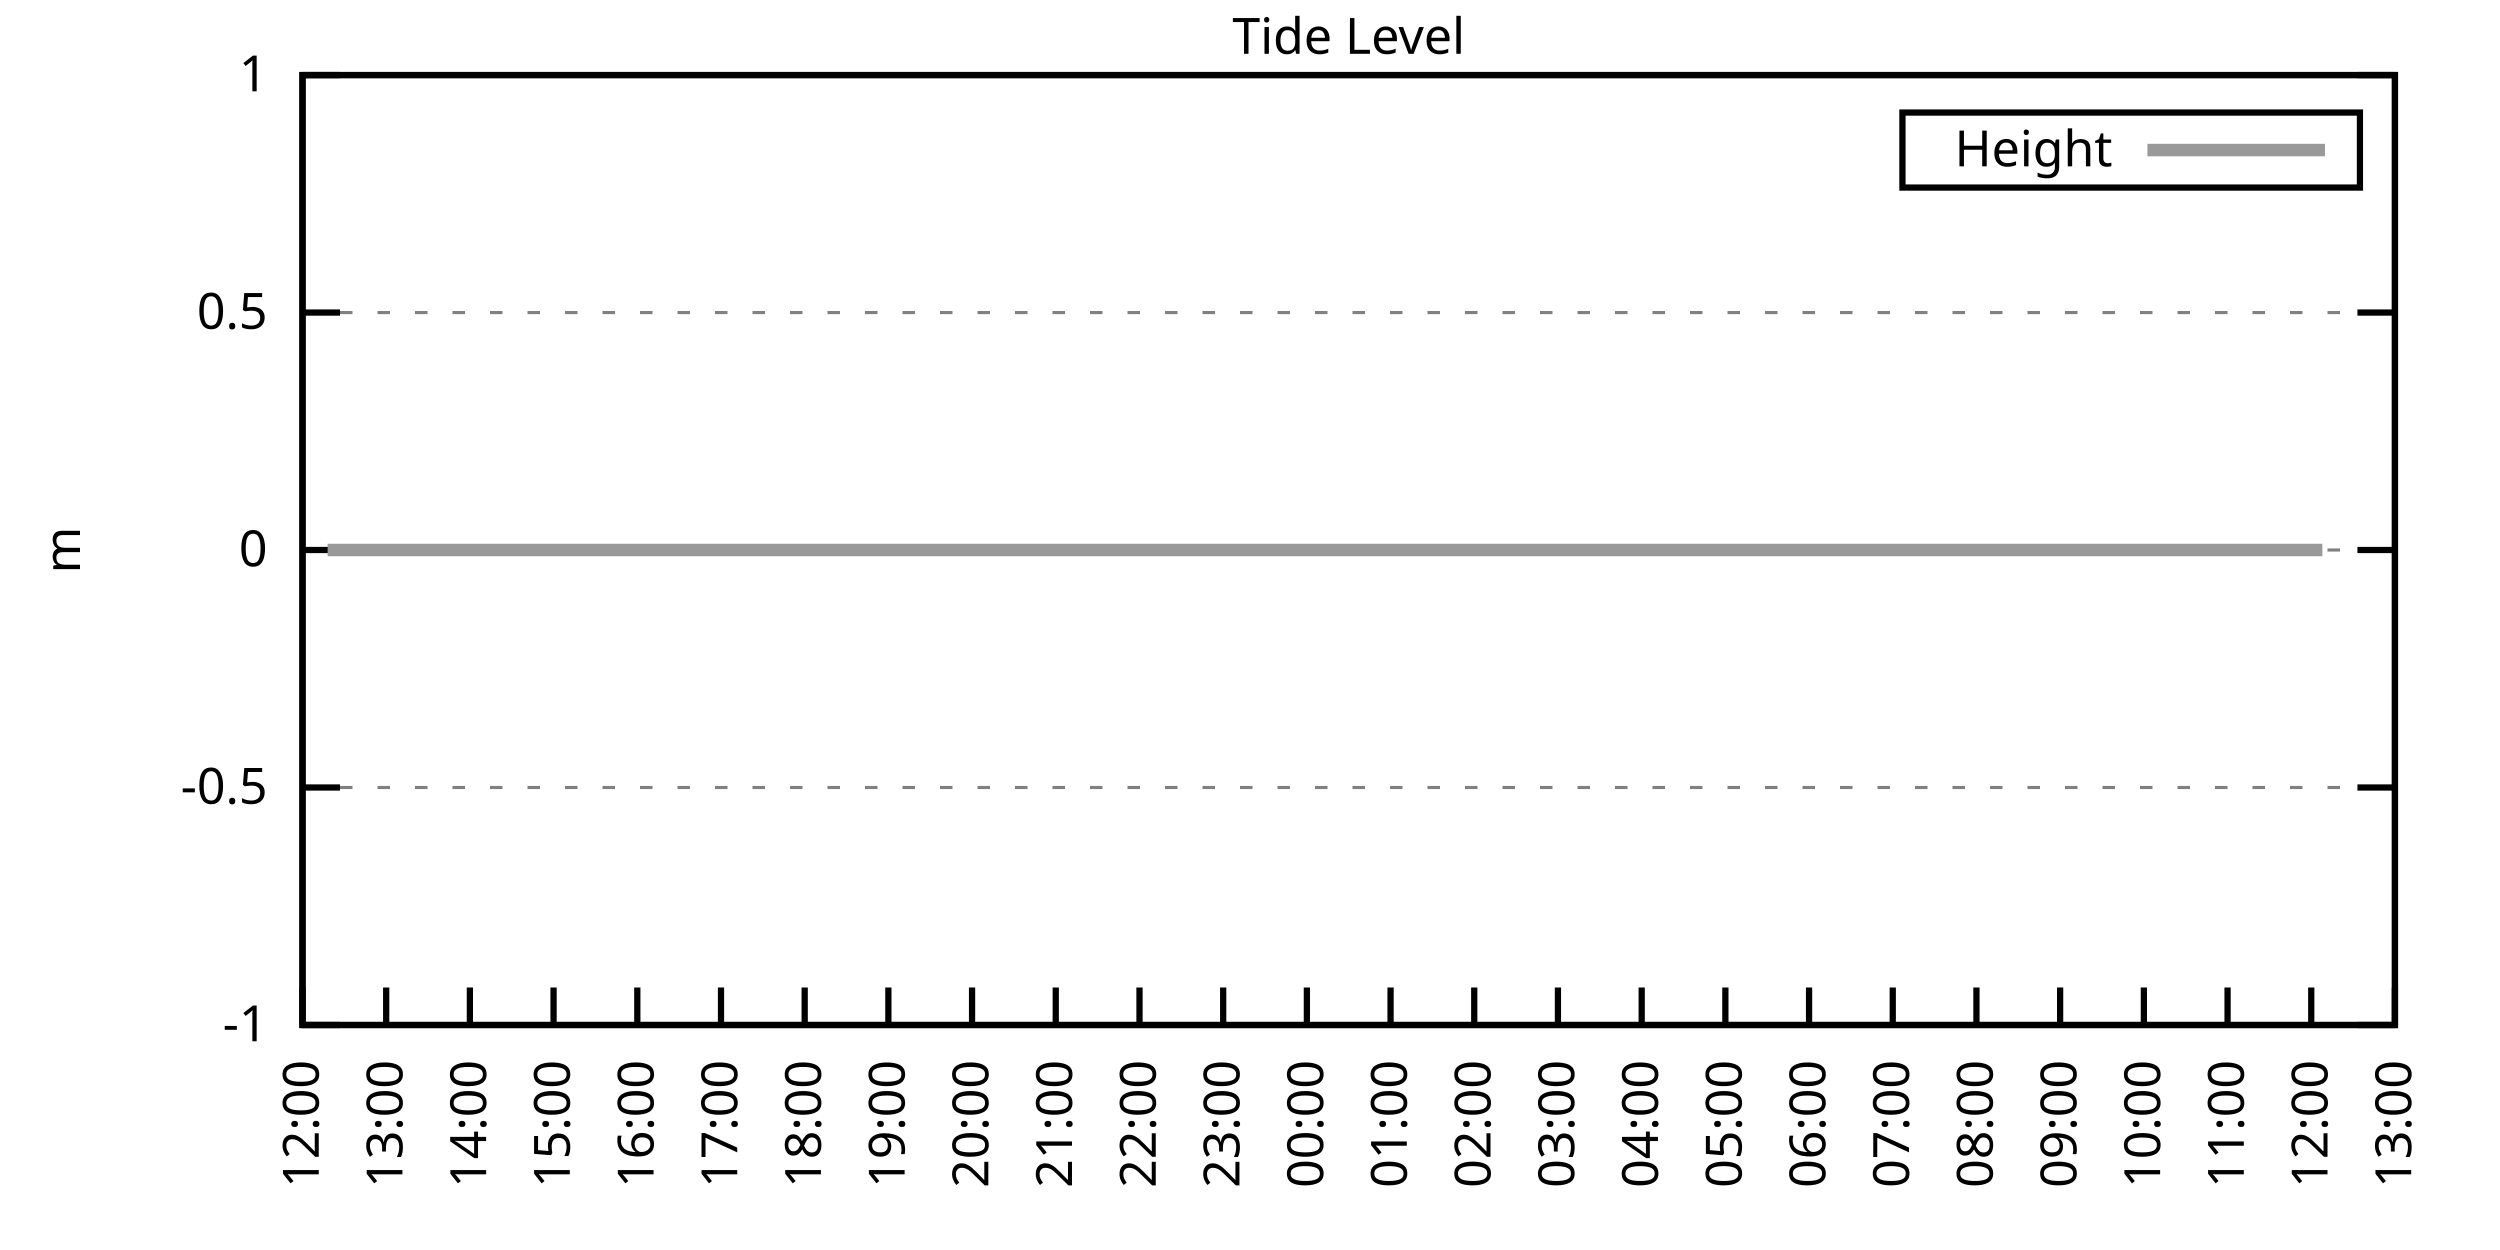
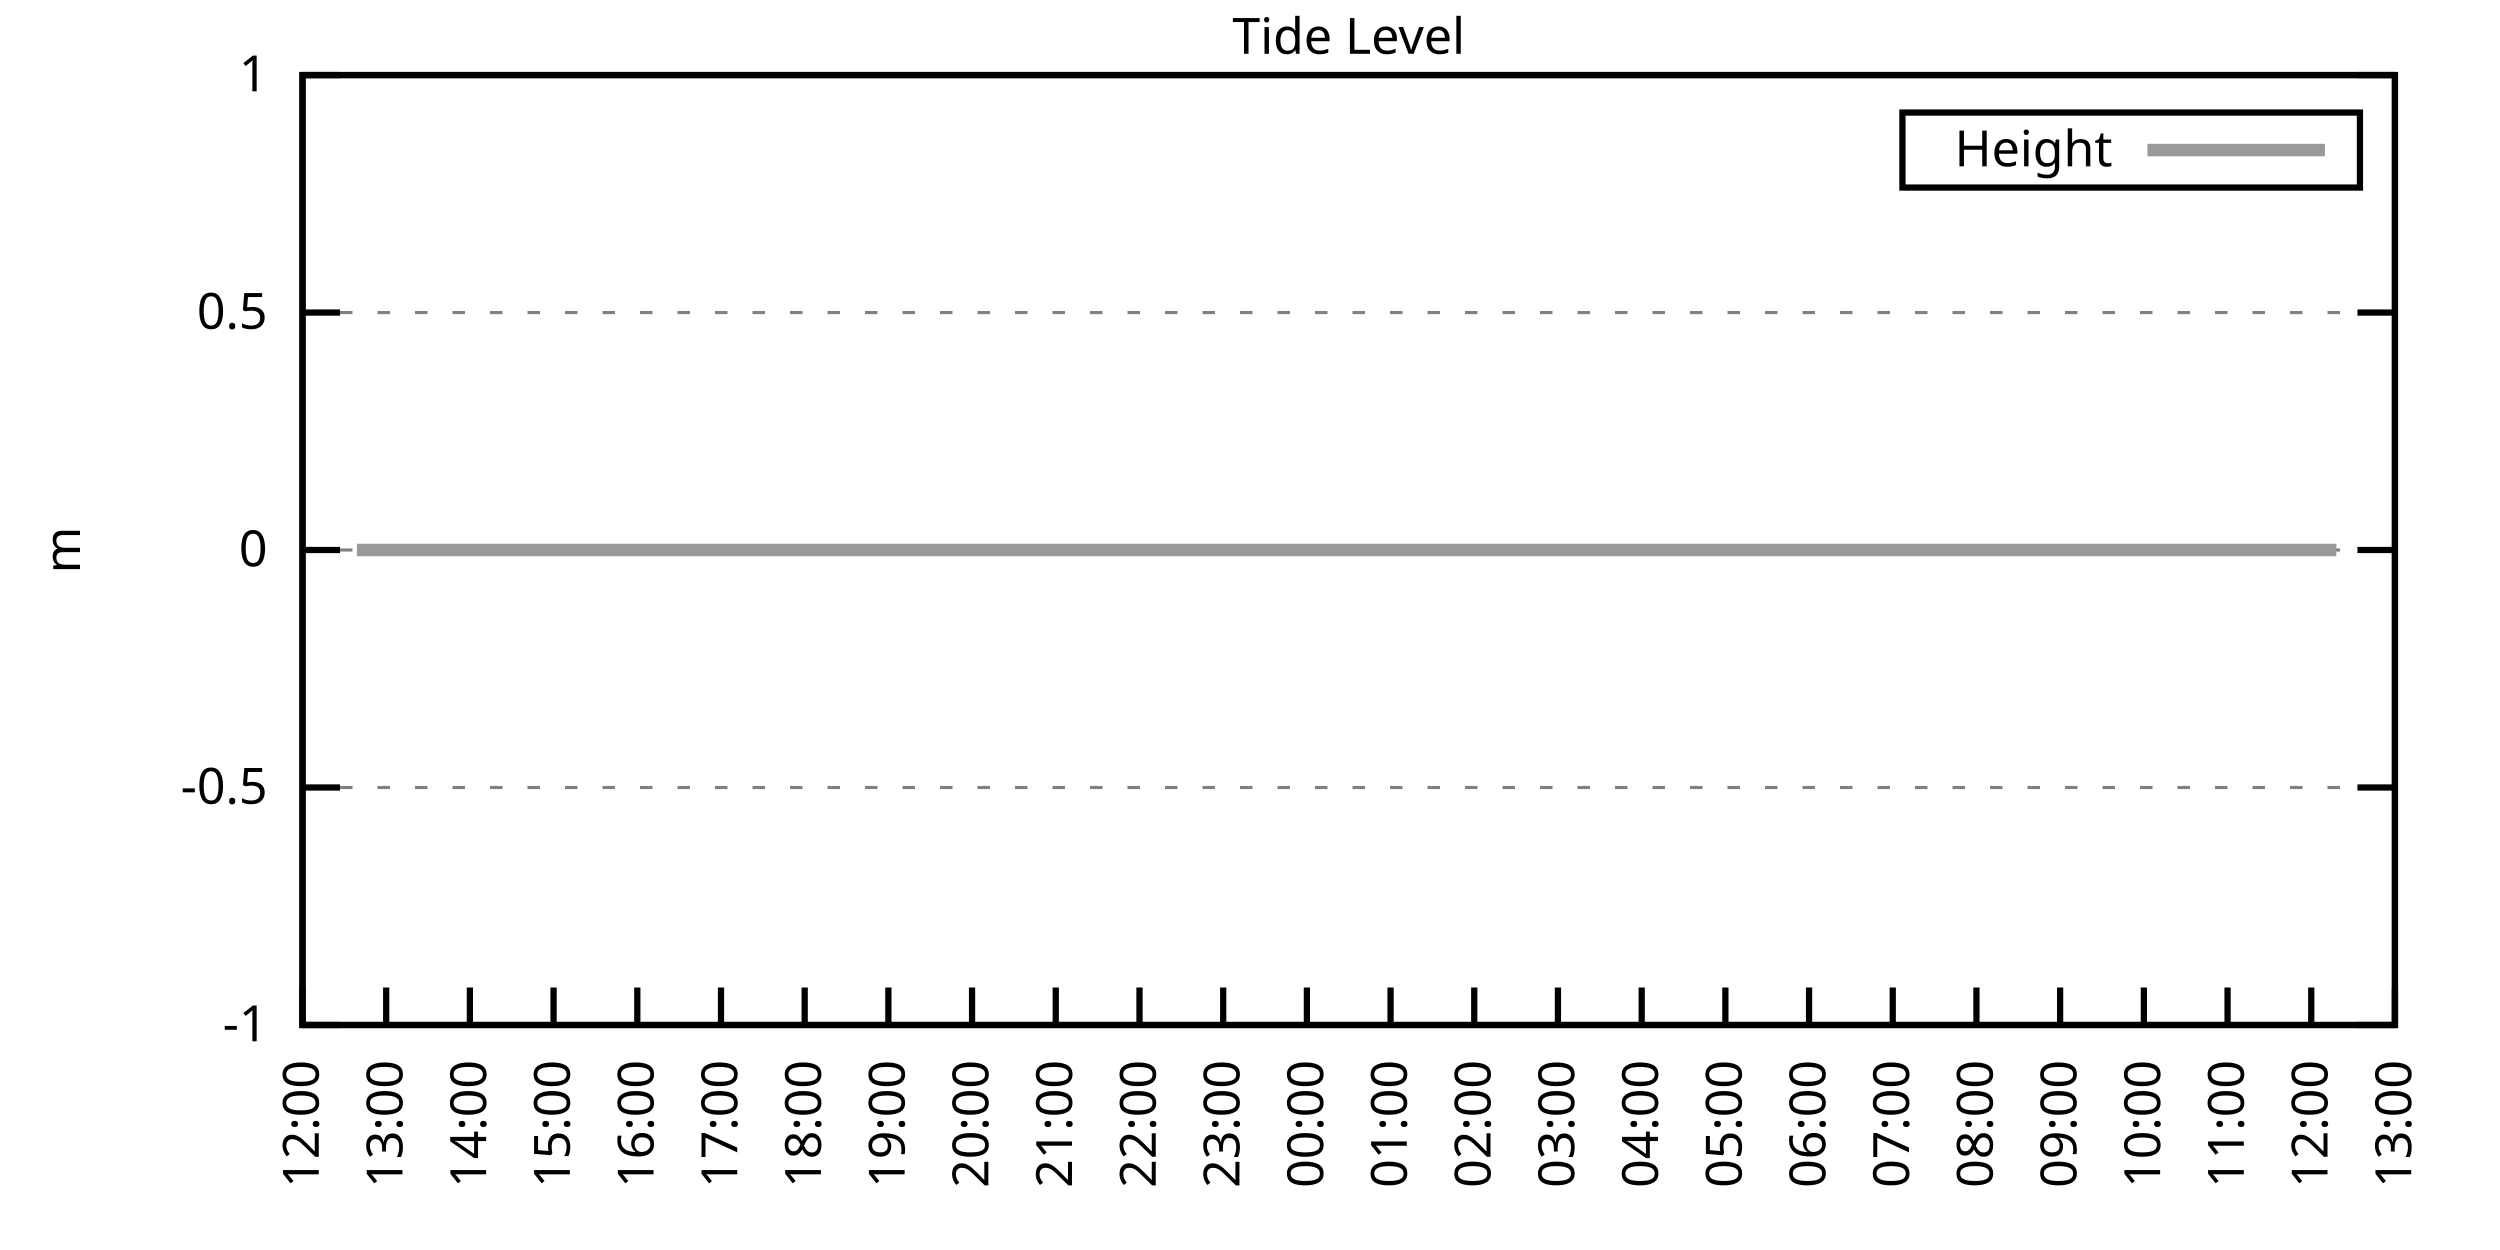
<svg xmlns="http://www.w3.org/2000/svg" xmlns:xlink="http://www.w3.org/1999/xlink" width="400" height="200" viewBox="0 0 400 200">
  <g id="gnuplot_canvas">
    <rect x="0" y="0" width="400" height="200" fill="none" />
    <defs>
      <circle id="gpDot" r="0.5" stroke-width="0.5" stroke="currentColor" />
      <path id="gpPt0" stroke-width="0.333" stroke="currentColor" d="M-1,0 h2 M0,-1 v2" />
      <path id="gpPt1" stroke-width="0.333" stroke="currentColor" d="M-1,-1 L1,1 M1,-1 L-1,1" />
      <path id="gpPt2" stroke-width="0.333" stroke="currentColor" d="M-1,0 L1,0 M0,-1 L0,1 M-1,-1 L1,1 M-1,1 L1,-1" />
      <rect id="gpPt3" stroke-width="0.333" stroke="currentColor" x="-1" y="-1" width="2" height="2" />
      <rect id="gpPt4" stroke-width="0.333" stroke="currentColor" fill="currentColor" x="-1" y="-1" width="2" height="2" />
      <circle id="gpPt5" stroke-width="0.333" stroke="currentColor" cx="0" cy="0" r="1" />
      <use xlink:href="#gpPt5" id="gpPt6" fill="currentColor" stroke="none" />
      <path id="gpPt7" stroke-width="0.333" stroke="currentColor" d="M0,-1.33 L-1.33,0.67 L1.33,0.67 z" />
      <use xlink:href="#gpPt7" id="gpPt8" fill="currentColor" stroke="none" />
      <use xlink:href="#gpPt7" id="gpPt9" stroke="currentColor" transform="rotate(180)" />
      <use xlink:href="#gpPt9" id="gpPt10" fill="currentColor" stroke="none" />
      <use xlink:href="#gpPt3" id="gpPt11" stroke="currentColor" transform="rotate(45)" />
      <use xlink:href="#gpPt11" id="gpPt12" fill="currentColor" stroke="none" />
      <path id="gpPt13" stroke-width="0.333" stroke="currentColor" d="M0,1.330 L1.265,0.411 L0.782,-1.067 L-0.782,-1.076 L-1.265,0.411 z" />
      <use xlink:href="#gpPt13" id="gpPt14" fill="currentColor" stroke="none" />
      <filter id="textbox" filterUnits="objectBoundingBox" x="0" y="0" height="1" width="1">
        <feFlood flood-color="white" flood-opacity="1" result="bgnd" />
        <feComposite in="SourceGraphic" in2="bgnd" operator="atop" />
      </filter>
      <filter id="greybox" filterUnits="objectBoundingBox" x="0" y="0" height="1" width="1">
        <feFlood flood-color="lightgrey" flood-opacity="1" result="grey" />
        <feComposite in="SourceGraphic" in2="grey" operator="atop" />
      </filter>
    </defs>
    <g fill="none" color="white" stroke="currentColor" stroke-width="1.00" stroke-linecap="butt" stroke-linejoin="miter">
</g>
    <g fill="none" color="black" stroke="currentColor" stroke-width="1.00" stroke-linecap="butt" stroke-linejoin="miter">
      <g stroke="none" shape-rendering="crispEdges">
        <polygon fill="rgb(255, 255, 255)" points="48.40,164.00 383.18,164.00 383.18,12.02 48.40,12.02 " />
      </g>
    </g>
    <g fill="none" color="black" stroke="currentColor" stroke-width="1.00" stroke-linecap="butt" stroke-linejoin="miter">
</g>
    <g fill="none" color="black" stroke="black" stroke-width="0.50" stroke-linecap="butt" stroke-linejoin="miter">
</g>
    <g fill="none" color="gray" stroke="currentColor" stroke-width="0.50" stroke-linecap="butt" stroke-linejoin="miter">
      <path stroke="gray" stroke-dasharray="2,4" class="gridline" d="M48.40,164.00 L383.19,164.00  " />
    </g>
    <g fill="none" color="gray" stroke="gray" stroke-width="1.00" stroke-linecap="butt" stroke-linejoin="miter">
</g>
    <g fill="none" color="black" stroke="currentColor" stroke-width="1.00" stroke-linecap="butt" stroke-linejoin="miter">
      <path stroke="black" d="M48.40,164.00 L54.40,164.00 M383.19,164.00 L377.19,164.00  " />
      <g transform="translate(42.80,166.60)" stroke="none" fill="black" font-family="Sans" font-size="8.00" text-anchor="end">
        <text>
          <tspan font-family="Sans">-1</tspan>
        </text>
      </g>
    </g>
    <g fill="none" color="black" stroke="currentColor" stroke-width="1.00" stroke-linecap="butt" stroke-linejoin="miter">
</g>
    <g fill="none" color="black" stroke="black" stroke-width="0.50" stroke-linecap="butt" stroke-linejoin="miter">
</g>
    <g fill="none" color="gray" stroke="currentColor" stroke-width="0.50" stroke-linecap="butt" stroke-linejoin="miter">
      <path stroke="gray" stroke-dasharray="2,4" class="gridline" d="M48.40,126.00 L383.19,126.00  " />
    </g>
    <g fill="none" color="gray" stroke="gray" stroke-width="1.00" stroke-linecap="butt" stroke-linejoin="miter">
</g>
    <g fill="none" color="black" stroke="currentColor" stroke-width="1.00" stroke-linecap="butt" stroke-linejoin="miter">
      <path stroke="black" d="M48.40,126.00 L54.40,126.00 M383.19,126.00 L377.19,126.00  " />
      <g transform="translate(42.80,128.60)" stroke="none" fill="black" font-family="Sans" font-size="8.00" text-anchor="end">
        <text>
          <tspan font-family="Sans">-0.5</tspan>
        </text>
      </g>
    </g>
    <g fill="none" color="black" stroke="currentColor" stroke-width="1.00" stroke-linecap="butt" stroke-linejoin="miter">
</g>
    <g fill="none" color="black" stroke="black" stroke-width="0.50" stroke-linecap="butt" stroke-linejoin="miter">
</g>
    <g fill="none" color="gray" stroke="currentColor" stroke-width="0.50" stroke-linecap="butt" stroke-linejoin="miter">
      <path stroke="gray" stroke-dasharray="2,4" class="gridline" d="M48.40,88.00 L383.19,88.00  " />
    </g>
    <g fill="none" color="gray" stroke="gray" stroke-width="1.00" stroke-linecap="butt" stroke-linejoin="miter">
</g>
    <g fill="none" color="black" stroke="currentColor" stroke-width="1.00" stroke-linecap="butt" stroke-linejoin="miter">
      <path stroke="black" d="M48.40,88.00 L54.40,88.00 M383.19,88.00 L377.19,88.00  " />
      <g transform="translate(42.80,90.60)" stroke="none" fill="black" font-family="Sans" font-size="8.00" text-anchor="end">
        <text>
          <tspan font-family="Sans"> 0</tspan>
        </text>
      </g>
    </g>
    <g fill="none" color="black" stroke="currentColor" stroke-width="1.00" stroke-linecap="butt" stroke-linejoin="miter">
</g>
    <g fill="none" color="black" stroke="black" stroke-width="0.50" stroke-linecap="butt" stroke-linejoin="miter">
</g>
    <g fill="none" color="gray" stroke="currentColor" stroke-width="0.50" stroke-linecap="butt" stroke-linejoin="miter">
      <path stroke="gray" stroke-dasharray="2,4" class="gridline" d="M48.40,50.01 L383.19,50.01  " />
    </g>
    <g fill="none" color="gray" stroke="gray" stroke-width="1.00" stroke-linecap="butt" stroke-linejoin="miter">
</g>
    <g fill="none" color="black" stroke="currentColor" stroke-width="1.00" stroke-linecap="butt" stroke-linejoin="miter">
      <path stroke="black" d="M48.40,50.01 L54.40,50.01 M383.19,50.01 L377.19,50.01  " />
      <g transform="translate(42.80,52.61)" stroke="none" fill="black" font-family="Sans" font-size="8.00" text-anchor="end">
        <text>
          <tspan font-family="Sans"> 0.5</tspan>
        </text>
      </g>
    </g>
    <g fill="none" color="black" stroke="currentColor" stroke-width="1.00" stroke-linecap="butt" stroke-linejoin="miter">
</g>
    <g fill="none" color="black" stroke="black" stroke-width="0.50" stroke-linecap="butt" stroke-linejoin="miter">
</g>
    <g fill="none" color="gray" stroke="currentColor" stroke-width="0.50" stroke-linecap="butt" stroke-linejoin="miter">
      <path stroke="gray" stroke-dasharray="2,4" class="gridline" d="M48.40,12.01 L383.19,12.01  " />
    </g>
    <g fill="none" color="gray" stroke="gray" stroke-width="1.00" stroke-linecap="butt" stroke-linejoin="miter">
</g>
    <g fill="none" color="black" stroke="currentColor" stroke-width="1.00" stroke-linecap="butt" stroke-linejoin="miter">
      <path stroke="black" d="M48.40,12.01 L54.40,12.01 M383.19,12.01 L377.19,12.01  " />
      <g transform="translate(42.80,14.61)" stroke="none" fill="black" font-family="Sans" font-size="8.00" text-anchor="end">
        <text>
          <tspan font-family="Sans"> 1</tspan>
        </text>
      </g>
    </g>
    <g fill="none" color="black" stroke="currentColor" stroke-width="1.00" stroke-linecap="butt" stroke-linejoin="miter">
      <path stroke="black" d="M48.40,164.00 L48.40,158.00  " />
      <g transform="translate(51.00,169.60) rotate(270.00)" stroke="none" fill="black" font-family="Sans" font-size="8.00" text-anchor="end">
        <text>
          <tspan font-family="Sans">12:00</tspan>
        </text>
      </g>
    </g>
    <g fill="none" color="black" stroke="currentColor" stroke-width="1.00" stroke-linecap="butt" stroke-linejoin="miter">
      <path stroke="black" d="M61.79,164.00 L61.79,158.00  " />
      <g transform="translate(64.39,169.60) rotate(270.00)" stroke="none" fill="black" font-family="Sans" font-size="8.00" text-anchor="end">
        <text>
          <tspan font-family="Sans">13:00</tspan>
        </text>
      </g>
    </g>
    <g fill="none" color="black" stroke="currentColor" stroke-width="1.00" stroke-linecap="butt" stroke-linejoin="miter">
      <path stroke="black" d="M75.18,164.00 L75.18,158.00  " />
      <g transform="translate(77.78,169.60) rotate(270.00)" stroke="none" fill="black" font-family="Sans" font-size="8.00" text-anchor="end">
        <text>
          <tspan font-family="Sans">14:00</tspan>
        </text>
      </g>
    </g>
    <g fill="none" color="black" stroke="currentColor" stroke-width="1.00" stroke-linecap="butt" stroke-linejoin="miter">
      <path stroke="black" d="M88.57,164.00 L88.57,158.00  " />
      <g transform="translate(91.17,169.60) rotate(270.00)" stroke="none" fill="black" font-family="Sans" font-size="8.00" text-anchor="end">
        <text>
          <tspan font-family="Sans">15:00</tspan>
        </text>
      </g>
    </g>
    <g fill="none" color="black" stroke="currentColor" stroke-width="1.00" stroke-linecap="butt" stroke-linejoin="miter">
      <path stroke="black" d="M101.97,164.00 L101.97,158.00  " />
      <g transform="translate(104.57,169.60) rotate(270.00)" stroke="none" fill="black" font-family="Sans" font-size="8.00" text-anchor="end">
        <text>
          <tspan font-family="Sans">16:00</tspan>
        </text>
      </g>
    </g>
    <g fill="none" color="black" stroke="currentColor" stroke-width="1.00" stroke-linecap="butt" stroke-linejoin="miter">
      <path stroke="black" d="M115.36,164.00 L115.36,158.00  " />
      <g transform="translate(117.96,169.60) rotate(270.00)" stroke="none" fill="black" font-family="Sans" font-size="8.00" text-anchor="end">
        <text>
          <tspan font-family="Sans">17:00</tspan>
        </text>
      </g>
    </g>
    <g fill="none" color="black" stroke="currentColor" stroke-width="1.00" stroke-linecap="butt" stroke-linejoin="miter">
      <path stroke="black" d="M128.75,164.00 L128.75,158.00  " />
      <g transform="translate(131.35,169.60) rotate(270.00)" stroke="none" fill="black" font-family="Sans" font-size="8.00" text-anchor="end">
        <text>
          <tspan font-family="Sans">18:00</tspan>
        </text>
      </g>
    </g>
    <g fill="none" color="black" stroke="currentColor" stroke-width="1.00" stroke-linecap="butt" stroke-linejoin="miter">
      <path stroke="black" d="M142.14,164.00 L142.14,158.00  " />
      <g transform="translate(144.74,169.60) rotate(270.00)" stroke="none" fill="black" font-family="Sans" font-size="8.00" text-anchor="end">
        <text>
          <tspan font-family="Sans">19:00</tspan>
        </text>
      </g>
    </g>
    <g fill="none" color="black" stroke="currentColor" stroke-width="1.00" stroke-linecap="butt" stroke-linejoin="miter">
      <path stroke="black" d="M155.53,164.00 L155.53,158.00  " />
      <g transform="translate(158.13,169.60) rotate(270.00)" stroke="none" fill="black" font-family="Sans" font-size="8.00" text-anchor="end">
        <text>
          <tspan font-family="Sans">20:00</tspan>
        </text>
      </g>
    </g>
    <g fill="none" color="black" stroke="currentColor" stroke-width="1.00" stroke-linecap="butt" stroke-linejoin="miter">
      <path stroke="black" d="M168.92,164.00 L168.92,158.00  " />
      <g transform="translate(171.52,169.60) rotate(270.00)" stroke="none" fill="black" font-family="Sans" font-size="8.00" text-anchor="end">
        <text>
          <tspan font-family="Sans">21:00</tspan>
        </text>
      </g>
    </g>
    <g fill="none" color="black" stroke="currentColor" stroke-width="1.00" stroke-linecap="butt" stroke-linejoin="miter">
      <path stroke="black" d="M182.32,164.00 L182.32,158.00  " />
      <g transform="translate(184.92,169.60) rotate(270.00)" stroke="none" fill="black" font-family="Sans" font-size="8.00" text-anchor="end">
        <text>
          <tspan font-family="Sans">22:00</tspan>
        </text>
      </g>
    </g>
    <g fill="none" color="black" stroke="currentColor" stroke-width="1.00" stroke-linecap="butt" stroke-linejoin="miter">
      <path stroke="black" d="M195.71,164.00 L195.71,158.00  " />
      <g transform="translate(198.31,169.60) rotate(270.00)" stroke="none" fill="black" font-family="Sans" font-size="8.00" text-anchor="end">
        <text>
          <tspan font-family="Sans">23:00</tspan>
        </text>
      </g>
    </g>
    <g fill="none" color="black" stroke="currentColor" stroke-width="1.00" stroke-linecap="butt" stroke-linejoin="miter">
      <path stroke="black" d="M209.10,164.00 L209.10,158.00  " />
      <g transform="translate(211.70,169.60) rotate(270.00)" stroke="none" fill="black" font-family="Sans" font-size="8.00" text-anchor="end">
        <text>
          <tspan font-family="Sans">00:00</tspan>
        </text>
      </g>
    </g>
    <g fill="none" color="black" stroke="currentColor" stroke-width="1.00" stroke-linecap="butt" stroke-linejoin="miter">
      <path stroke="black" d="M222.49,164.00 L222.49,158.00  " />
      <g transform="translate(225.09,169.60) rotate(270.00)" stroke="none" fill="black" font-family="Sans" font-size="8.00" text-anchor="end">
        <text>
          <tspan font-family="Sans">01:00</tspan>
        </text>
      </g>
    </g>
    <g fill="none" color="black" stroke="currentColor" stroke-width="1.00" stroke-linecap="butt" stroke-linejoin="miter">
      <path stroke="black" d="M235.88,164.00 L235.88,158.00  " />
      <g transform="translate(238.48,169.60) rotate(270.00)" stroke="none" fill="black" font-family="Sans" font-size="8.00" text-anchor="end">
        <text>
          <tspan font-family="Sans">02:00</tspan>
        </text>
      </g>
    </g>
    <g fill="none" color="black" stroke="currentColor" stroke-width="1.00" stroke-linecap="butt" stroke-linejoin="miter">
      <path stroke="black" d="M249.27,164.00 L249.27,158.00  " />
      <g transform="translate(251.87,169.60) rotate(270.00)" stroke="none" fill="black" font-family="Sans" font-size="8.00" text-anchor="end">
        <text>
          <tspan font-family="Sans">03:00</tspan>
        </text>
      </g>
    </g>
    <g fill="none" color="black" stroke="currentColor" stroke-width="1.00" stroke-linecap="butt" stroke-linejoin="miter">
      <path stroke="black" d="M262.67,164.00 L262.67,158.00  " />
      <g transform="translate(265.27,169.60) rotate(270.00)" stroke="none" fill="black" font-family="Sans" font-size="8.00" text-anchor="end">
        <text>
          <tspan font-family="Sans">04:00</tspan>
        </text>
      </g>
    </g>
    <g fill="none" color="black" stroke="currentColor" stroke-width="1.00" stroke-linecap="butt" stroke-linejoin="miter">
      <path stroke="black" d="M276.06,164.00 L276.06,158.00  " />
      <g transform="translate(278.66,169.60) rotate(270.00)" stroke="none" fill="black" font-family="Sans" font-size="8.00" text-anchor="end">
        <text>
          <tspan font-family="Sans">05:00</tspan>
        </text>
      </g>
    </g>
    <g fill="none" color="black" stroke="currentColor" stroke-width="1.00" stroke-linecap="butt" stroke-linejoin="miter">
      <path stroke="black" d="M289.45,164.00 L289.45,158.00  " />
      <g transform="translate(292.05,169.60) rotate(270.00)" stroke="none" fill="black" font-family="Sans" font-size="8.00" text-anchor="end">
        <text>
          <tspan font-family="Sans">06:00</tspan>
        </text>
      </g>
    </g>
    <g fill="none" color="black" stroke="currentColor" stroke-width="1.00" stroke-linecap="butt" stroke-linejoin="miter">
      <path stroke="black" d="M302.84,164.00 L302.84,158.00  " />
      <g transform="translate(305.44,169.60) rotate(270.00)" stroke="none" fill="black" font-family="Sans" font-size="8.00" text-anchor="end">
        <text>
          <tspan font-family="Sans">07:00</tspan>
        </text>
      </g>
    </g>
    <g fill="none" color="black" stroke="currentColor" stroke-width="1.00" stroke-linecap="butt" stroke-linejoin="miter">
      <path stroke="black" d="M316.23,164.00 L316.23,158.00  " />
      <g transform="translate(318.83,169.60) rotate(270.00)" stroke="none" fill="black" font-family="Sans" font-size="8.00" text-anchor="end">
        <text>
          <tspan font-family="Sans">08:00</tspan>
        </text>
      </g>
    </g>
    <g fill="none" color="black" stroke="currentColor" stroke-width="1.00" stroke-linecap="butt" stroke-linejoin="miter">
      <path stroke="black" d="M329.62,164.00 L329.62,158.00  " />
      <g transform="translate(332.22,169.60) rotate(270.00)" stroke="none" fill="black" font-family="Sans" font-size="8.00" text-anchor="end">
        <text>
          <tspan font-family="Sans">09:00</tspan>
        </text>
      </g>
    </g>
    <g fill="none" color="black" stroke="currentColor" stroke-width="1.00" stroke-linecap="butt" stroke-linejoin="miter">
      <path stroke="black" d="M343.02,164.00 L343.02,158.00  " />
      <g transform="translate(345.62,169.60) rotate(270.00)" stroke="none" fill="black" font-family="Sans" font-size="8.00" text-anchor="end">
        <text>
          <tspan font-family="Sans">10:00</tspan>
        </text>
      </g>
    </g>
    <g fill="none" color="black" stroke="currentColor" stroke-width="1.00" stroke-linecap="butt" stroke-linejoin="miter">
      <path stroke="black" d="M356.41,164.00 L356.41,158.00  " />
      <g transform="translate(359.01,169.60) rotate(270.00)" stroke="none" fill="black" font-family="Sans" font-size="8.00" text-anchor="end">
        <text>
          <tspan font-family="Sans">11:00</tspan>
        </text>
      </g>
    </g>
    <g fill="none" color="black" stroke="currentColor" stroke-width="1.00" stroke-linecap="butt" stroke-linejoin="miter">
      <path stroke="black" d="M369.80,164.00 L369.80,158.00  " />
      <g transform="translate(372.40,169.60) rotate(270.00)" stroke="none" fill="black" font-family="Sans" font-size="8.00" text-anchor="end">
        <text>
          <tspan font-family="Sans">12:00</tspan>
        </text>
      </g>
    </g>
    <g fill="none" color="black" stroke="currentColor" stroke-width="1.00" stroke-linecap="butt" stroke-linejoin="miter">
      <path stroke="black" d="M383.19,164.00 L383.19,158.00  " />
      <g transform="translate(385.79,169.60) rotate(270.00)" stroke="none" fill="black" font-family="Sans" font-size="8.00" text-anchor="end">
        <text>
          <tspan font-family="Sans">13:00</tspan>
        </text>
      </g>
    </g>
    <g fill="none" color="black" stroke="currentColor" stroke-width="1.00" stroke-linecap="butt" stroke-linejoin="miter">
</g>
    <g fill="none" color="black" stroke="currentColor" stroke-width="1.00" stroke-linecap="butt" stroke-linejoin="miter">
      <path stroke="black" d="M48.40,12.01 L48.40,164.00 L383.19,164.00 L383.19,12.01 L48.40,12.01 Z  " />
    </g>
    <g fill="none" color="black" stroke="currentColor" stroke-width="1.00" stroke-linecap="butt" stroke-linejoin="miter">
</g>
    <g fill="none" color="black" stroke="currentColor" stroke-width="1.00" stroke-linecap="butt" stroke-linejoin="miter">
      <path stroke="black" d="M304.39,30.01 L304.39,18.01 L377.59,18.01 L377.59,30.01 L304.39,30.01 Z  " />
    </g>
    <g id="Tide_level_plot_1">
      <g fill="none" color="white" stroke="black" stroke-width="2.00" stroke-linecap="butt" stroke-linejoin="miter">
</g>
      <g fill="none" color="black" stroke="currentColor" stroke-width="2.00" stroke-linecap="butt" stroke-linejoin="miter">
        <g transform="translate(337.99,26.61)" stroke="none" fill="black" font-family="Sans" font-size="8.00" text-anchor="end">
          <text>
            <tspan font-family="Sans">Height</tspan>
          </text>
        </g>
      </g>
      <g fill="none" color="black" stroke="currentColor" stroke-width="2.00" stroke-linecap="butt" stroke-linejoin="miter">
-         <path stroke="rgb(153, 153, 153)" d="M343.59,24.01 L371.99,24.01 M52.42,88.00 L54.65,88.00 L57.10,88.00 L59.11,88.00 L61.12,88.00 L63.58,88.00   L66.03,88.00 L68.04,88.00 L70.27,88.00 L72.50,88.00 L74.96,88.00 L76.97,88.00 L78.98,88.00 L81.43,88.00   L83.66,88.00 L85.90,88.00 L88.13,88.00 L90.36,88.00 L92.37,88.00 L95.05,88.00 L97.28,88.00 L99.29,88.00   L101.30,88.00 L103.98,88.00 L105.98,88.00 L108.22,88.00 L110.67,88.00 L112.46,88.00 L115.13,88.00 L117.14,88.00   L119.60,88.00 L121.61,88.00 L124.06,88.00 L125.85,88.00 L128.53,88.00 L130.54,88.00 L132.99,88.00 L135.00,88.00   L137.23,88.00 L139.69,88.00 L141.69,88.00 L143.70,88.00 L146.16,88.00 L148.61,88.00 L150.62,88.00 L152.63,88.00   L155.31,88.00 L157.32,88.00 L159.55,88.00 L162.01,88.00 L164.01,88.00 L166.47,88.00 L168.48,88.00 L170.49,88.00   L173.17,88.00 L175.40,88.00 L177.41,88.00 L179.64,88.00 L182.09,88.00 L184.10,88.00 L186.56,88.00 L188.57,88.00   L191.02,88.00 L193.25,88.00 L195.04,88.00 L197.72,88.00 L199.50,88.00 L201.96,88.00 L204.19,88.00 L206.64,88.00   L208.65,88.00 L210.88,88.00 L213.12,88.00 L215.35,88.00 L217.36,88.00 L220.04,88.00 L222.04,88.00 L224.05,88.00   L226.29,88.00 L228.96,88.00 L230.97,88.00 L232.98,88.00 L235.21,88.00 L237.44,88.00 L239.90,88.00 L241.69,88.00   L244.59,88.00 L246.60,88.00 L249.05,88.00 L251.28,88.00 L253.29,88.00 L255.30,88.00 L257.76,88.00 L260.21,88.00   L262.22,88.00 L264.67,88.00 L266.68,88.00 L269.14,88.00 L271.15,88.00 L273.60,88.00 L275.61,88.00 L277.84,88.00   L280.30,88.00 L282.53,88.00 L284.54,88.00 L286.99,88.00 L289.00,88.00 L291.01,88.00 L293.24,88.00 L295.70,88.00   L297.71,88.00 L300.39,88.00 L302.39,88.00 L304.40,88.00 L306.86,88.00 L309.31,88.00 L311.54,88.00 L313.55,88.00   L316.01,88.00 L318.02,88.00 L320.47,88.00 L322.70,88.00 L324.94,88.00 L326.95,88.00 L329.18,88.00 L330.96,88.00   L333.64,88.00 L336.10,88.00 L338.10,88.00 L340.34,88.00 L342.79,88.00 L345.02,88.00 L347.03,88.00 L349.49,88.00   L351.50,88.00 L353.51,88.00 L355.74,88.00 L357.97,88.00 L360.42,88.00 L362.88,88.00 L364.89,88.00 L367.12,88.00   L369.13,88.00 L371.58,88.00  " />
+         <path stroke="rgb(153, 153, 153)" d="M343.59,24.01 L371.99,24.01 M57.10,88.00 L59.11,88.00 L61.12,88.00 L63.58,88.00 L66.03,88.00 L68.04,88.00   L70.27,88.00 L72.50,88.00 L74.96,88.00 L76.97,88.00 L78.98,88.00 L81.43,88.00 L83.66,88.00 L85.90,88.00   L88.13,88.00 L90.36,88.00 L92.37,88.00 L95.05,88.00 L97.28,88.00 L99.29,88.00 L101.30,88.00 L103.98,88.00   L105.98,88.00 L108.22,88.00 L110.67,88.00 L112.46,88.00 L115.13,88.00 L117.14,88.00 L119.60,88.00 L121.61,88.00   L124.06,88.00 L125.85,88.00 L128.53,88.00 L130.54,88.00 L132.99,88.00 L135.00,88.00 L137.23,88.00 L139.69,88.00   L141.69,88.00 L143.70,88.00 L146.16,88.00 L148.61,88.00 L150.62,88.00 L152.63,88.00 L155.31,88.00 L157.32,88.00   L159.55,88.00 L162.01,88.00 L164.01,88.00 L166.47,88.00 L168.48,88.00 L170.49,88.00 L173.17,88.00 L175.40,88.00   L177.41,88.00 L179.64,88.00 L182.09,88.00 L184.10,88.00 L186.56,88.00 L188.57,88.00 L191.02,88.00 L193.25,88.00   L195.04,88.00 L197.72,88.00 L199.50,88.00 L201.96,88.00 L204.19,88.00 L206.64,88.00 L208.65,88.00 L210.88,88.00   L213.12,88.00 L215.35,88.00 L217.36,88.00 L220.04,88.00 L222.04,88.00 L224.05,88.00 L226.29,88.00 L228.96,88.00   L230.97,88.00 L232.98,88.00 L235.21,88.00 L237.44,88.00 L239.90,88.00 L241.69,88.00 L244.59,88.00 L246.60,88.00   L249.05,88.00 L251.28,88.00 L253.29,88.00 L255.30,88.00 L257.76,88.00 L260.21,88.00 L262.22,88.00 L264.67,88.00   L266.68,88.00 L269.14,88.00 L271.15,88.00 L273.60,88.00 L275.61,88.00 L277.84,88.00 L280.30,88.00 L282.53,88.00   L284.54,88.00 L286.99,88.00 L289.00,88.00 L291.01,88.00 L293.24,88.00 L295.70,88.00 L297.71,88.00 L300.39,88.00   L302.39,88.00 L304.40,88.00 L306.86,88.00 L309.31,88.00 L311.54,88.00 L313.55,88.00 L316.01,88.00 L318.02,88.00   L320.47,88.00 L322.70,88.00 L324.94,88.00 L326.95,88.00 L329.18,88.00 L330.96,88.00 L333.64,88.00 L336.10,88.00   L338.10,88.00 L340.34,88.00 L342.79,88.00 L345.02,88.00 L347.03,88.00 L349.49,88.00 L351.50,88.00 L353.51,88.00   L355.74,88.00 L357.97,88.00 L360.42,88.00 L362.88,88.00 L364.89,88.00 L367.12,88.00 L369.13,88.00 L371.58,88.00   L373.82,88.00  " />
      </g>
    </g>
    <g fill="none" color="black" stroke="currentColor" stroke-width="2.00" stroke-linecap="butt" stroke-linejoin="miter">
</g>
    <g fill="none" color="black" stroke="black" stroke-width="1.00" stroke-linecap="butt" stroke-linejoin="miter">
</g>
    <g fill="none" color="black" stroke="currentColor" stroke-width="1.00" stroke-linecap="butt" stroke-linejoin="miter">
      <path stroke="black" d="M48.40,12.01 L48.40,164.00 L383.19,164.00 L383.19,12.01 L48.40,12.01 Z  " />
      <g transform="translate(12.80,88.01) rotate(270.00)" stroke="none" fill="black" font-family="Sans" font-size="8.00" text-anchor="middle">
        <text>
          <tspan font-family="Sans">m</tspan>
        </text>
      </g>
    </g>
    <g fill="none" color="black" stroke="currentColor" stroke-width="1.00" stroke-linecap="butt" stroke-linejoin="miter">
</g>
    <g fill="none" color="black" stroke="currentColor" stroke-width="1.00" stroke-linecap="butt" stroke-linejoin="miter">
      <g transform="translate(215.79,8.61)" stroke="none" fill="black" font-family="Sans" font-size="8.00" text-anchor="middle">
        <text>
          <tspan font-family="Sans">Tide Level</tspan>
        </text>
      </g>
    </g>
    <g fill="none" color="black" stroke="currentColor" stroke-width="1.00" stroke-linecap="butt" stroke-linejoin="miter">
</g>
  </g>
</svg>
